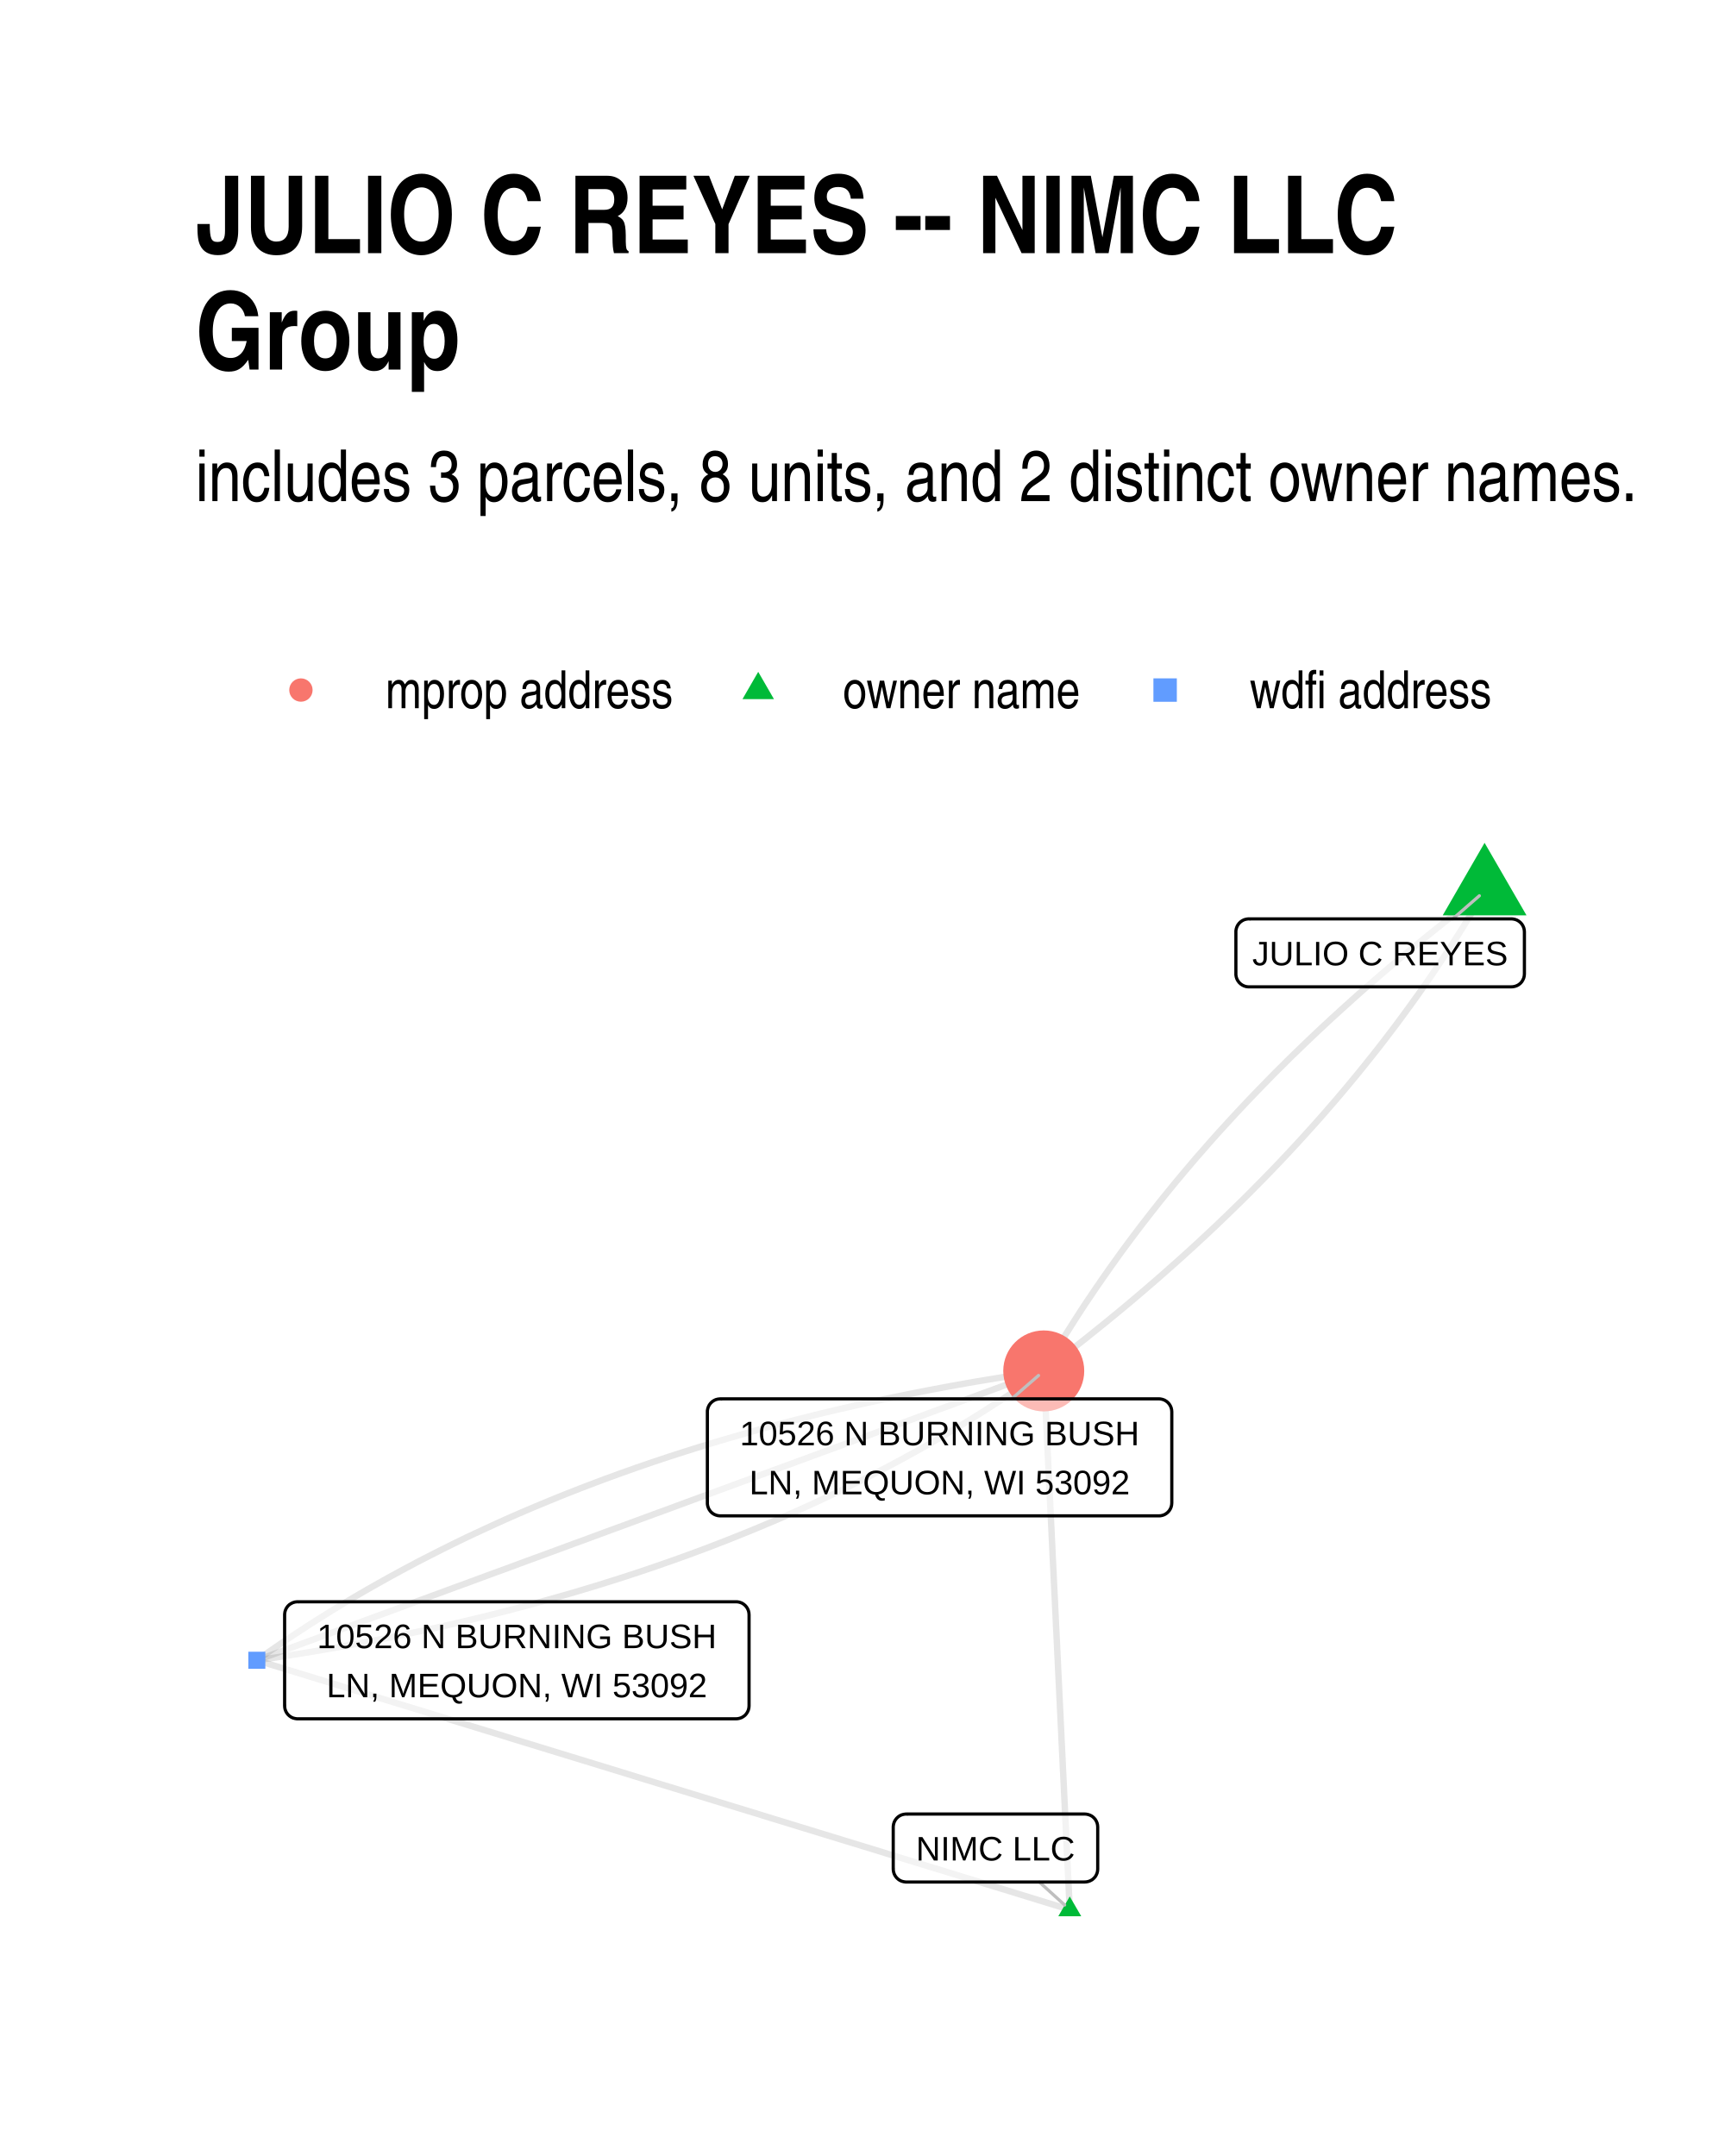
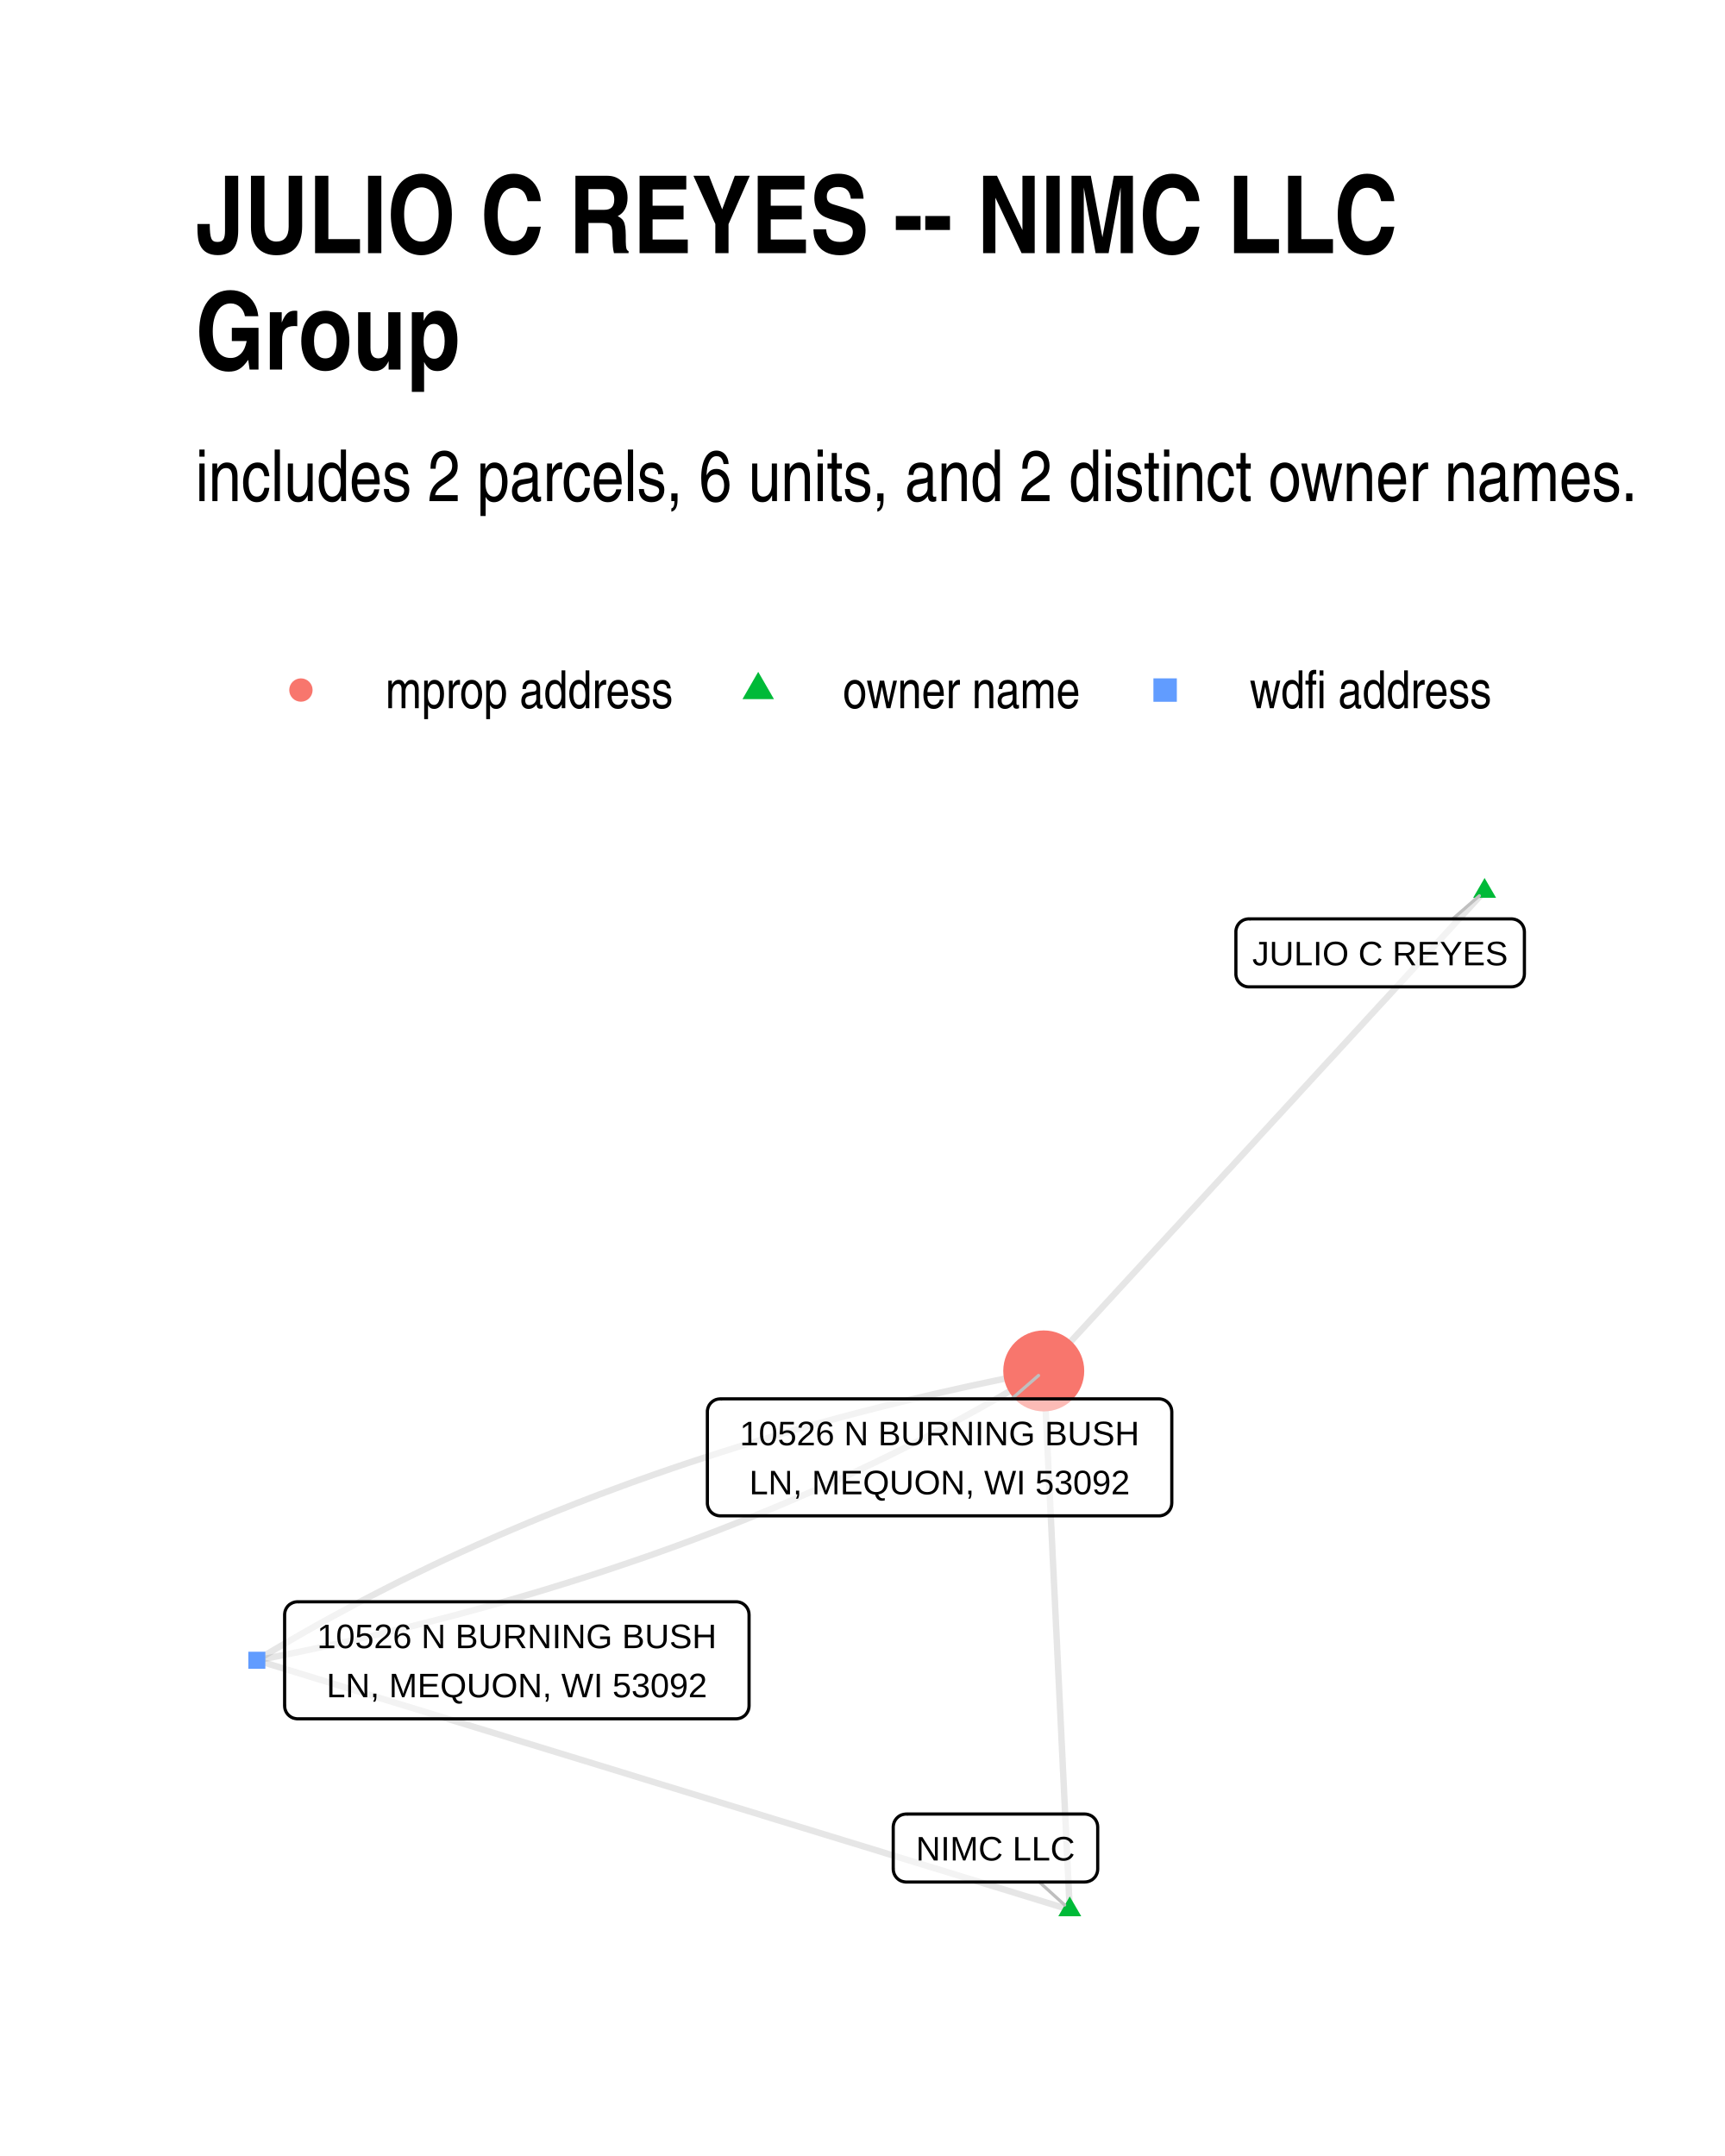
- <svg xmlns="http://www.w3.org/2000/svg" class="svglite" width="288.00pt" height="360.00pt" viewBox="0 0 288.00 360.00">
+ <svg xmlns="http://www.w3.org/2000/svg" width="384" height="480" class="svglite" viewBox="0 0 288 360">
  <defs>
-     <style type="text/css">
-     .svglite line, .svglite polyline, .svglite polygon, .svglite path, .svglite rect, .svglite circle {
-       fill: none;
-       stroke: #000000;
-       stroke-linecap: round;
-       stroke-linejoin: round;
-       stroke-miterlimit: 10.00;
-     }
-     .svglite text {
-       white-space: pre;
-     }
-   </style>
+     <style>.svglite line,.svglite polyline,.svglite polygon,.svglite path,.svglite circle{fill:none;stroke:#000000;stroke-linecap:round;stroke-linejoin:round;stroke-miterlimit:10.00}.svglite text{white-space:pre}</style>
  </defs>
-   <rect width="100%" height="100%" style="stroke: none; fill: #FFFFFF;" />
+   <rect width="100%" height="100%" style="stroke-linecap:round;stroke-linejoin:round;stroke-miterlimit:10.00;stroke:none;fill:#FFFFFF" />
  <defs>
    <clipPath id="cpMC4wMHwyODguMDB8MC4wMHwzNjAuMDA=">
-       <rect x="0.00" y="0.00" width="288.00" height="360.00" />
+       <path d="M0 0h288v360H0z" />
    </clipPath>
  </defs>
  <g clip-path="url(#cpMC4wMHwyODguMDB8MC4wMHwzNjAuMDA=)">
-     <rect x="0.00" y="0" width="288.00" height="360.00" style="stroke-width: 1.07; stroke: none; fill: #FFFFFF;" />
+     <path d="M0 0h288v360H0z" style="stroke-width:1.07;stroke:none;fill:#FFFFFF" />
  </g>
  <defs>
    <clipPath id="cpMzIuNjN8MjU4LjExfDE0MC4zMHwzMjcuMzc=">
-       <rect x="32.63" y="140.30" width="225.48" height="187.07" />
+       <path d="M32.63 140.3h225.48v187.07H32.63z" />
    </clipPath>
  </defs>
  <g clip-path="url(#cpMzIuNjN8MjU4LjExfDE0MC4zMHwzMjcuMzc=)">
-     <polyline points="178.60,318.87 178.56,317.96 178.52,317.05 178.47,316.14 178.43,315.23 178.38,314.33 178.34,313.42 178.30,312.51 178.25,311.60 178.21,310.69 178.16,309.78 178.12,308.87 178.08,307.96 178.03,307.06 177.99,306.15 177.95,305.24 177.90,304.33 177.86,303.42 177.81,302.51 177.77,301.60 177.73,300.70 177.68,299.79 177.64,298.88 177.60,297.97 177.55,297.06 177.51,296.15 177.46,295.24 177.42,294.33 177.38,293.43 177.33,292.52 177.29,291.61 177.24,290.70 177.20,289.79 177.16,288.88 177.11,287.97 177.07,287.06 177.03,286.16 176.98,285.25 176.94,284.34 176.89,283.43 176.85,282.52 176.81,281.61 176.76,280.70 176.72,279.80 176.67,278.89 176.63,277.98 176.59,277.07 176.54,276.16 176.50,275.25 176.46,274.34 176.41,273.43 176.37,272.53 176.32,271.62 176.28,270.71 176.24,269.80 176.19,268.89 176.15,267.98 176.11,267.07 176.06,266.17 176.02,265.26 175.97,264.35 175.93,263.44 175.89,262.53 175.84,261.62 175.80,260.71 175.75,259.80 175.71,258.90 175.67,257.99 175.62,257.08 175.58,256.17 175.54,255.26 175.49,254.35 175.45,253.44 175.40,252.53 175.36,251.63 175.32,250.72 175.27,249.81 175.23,248.90 175.18,247.99 175.14,247.08 175.10,246.17 175.05,245.27 175.01,244.36 174.97,243.45 174.92,242.54 174.88,241.63 174.83,240.72 174.79,239.81 174.75,238.90 174.70,238.00 174.66,237.09 174.62,236.18 174.57,235.27 174.53,234.36 174.48,233.45 174.44,232.54 174.40,231.63 174.35,230.73 174.31,229.82 174.26,228.91 " style="stroke-width: 1.07; stroke: #000000; stroke-opacity: 0.10; stroke-linecap: butt;" />
-     <polyline points="178.60,318.87 177.23,318.45 175.86,318.03 174.49,317.61 173.12,317.19 171.75,316.77 170.38,316.35 169.01,315.92 167.64,315.50 166.26,315.08 164.89,314.66 163.52,314.24 162.15,313.82 160.78,313.40 159.41,312.98 158.04,312.56 156.67,312.14 155.30,311.72 153.93,311.30 152.55,310.88 151.18,310.46 149.81,310.04 148.44,309.62 147.07,309.19 145.70,308.77 144.33,308.35 142.96,307.93 141.59,307.51 140.22,307.09 138.84,306.67 137.47,306.25 136.10,305.83 134.73,305.41 133.36,304.99 131.99,304.57 130.62,304.15 129.25,303.73 127.88,303.31 126.51,302.88 125.14,302.46 123.76,302.04 122.39,301.62 121.02,301.20 119.65,300.78 118.28,300.36 116.91,299.94 115.54,299.52 114.17,299.10 112.80,298.68 111.43,298.26 110.05,297.84 108.68,297.42 107.31,297.00 105.94,296.58 104.57,296.15 103.20,295.73 101.83,295.31 100.46,294.89 99.09,294.47 97.72,294.05 96.34,293.63 94.97,293.21 93.60,292.79 92.23,292.37 90.86,291.95 89.49,291.53 88.12,291.11 86.75,290.69 85.38,290.27 84.01,289.84 82.64,289.42 81.26,289.00 79.89,288.58 78.52,288.16 77.15,287.74 75.78,287.32 74.41,286.90 73.04,286.48 71.67,286.06 70.30,285.64 68.93,285.22 67.55,284.80 66.18,284.38 64.81,283.96 63.44,283.54 62.07,283.11 60.70,282.69 59.33,282.27 57.96,281.85 56.59,281.43 55.22,281.01 53.84,280.59 52.47,280.17 51.10,279.75 49.73,279.33 48.36,278.91 46.99,278.49 45.62,278.07 44.25,277.65 42.88,277.23 " style="stroke-width: 1.07; stroke: #000000; stroke-opacity: 0.10; stroke-linecap: butt;" />
-     <polyline points="247.86,148.81 246.89,149.54 245.92,150.28 244.95,151.02 243.99,151.77 243.04,152.51 242.09,153.26 241.14,154.00 240.20,154.75 239.26,155.50 238.33,156.25 237.40,157.01 236.48,157.76 235.56,158.52 234.65,159.27 233.74,160.03 232.84,160.79 231.94,161.55 231.04,162.32 230.15,163.08 229.27,163.85 228.39,164.61 227.51,165.38 226.64,166.15 225.78,166.92 224.92,167.70 224.06,168.47 223.21,169.25 222.36,170.02 221.52,170.80 220.68,171.58 219.85,172.36 219.02,173.15 218.20,173.93 217.38,174.72 216.56,175.51 215.75,176.29 214.95,177.08 214.15,177.88 213.35,178.67 212.56,179.46 211.78,180.26 211.00,181.06 210.22,181.86 209.45,182.66 208.68,183.46 207.92,184.26 207.16,185.07 206.41,185.87 205.66,186.68 204.92,187.49 204.18,188.30 203.44,189.11 202.71,189.93 201.99,190.74 201.27,191.56 200.56,192.38 199.84,193.19 199.14,194.01 198.44,194.84 197.74,195.66 197.05,196.49 196.36,197.31 195.68,198.14 195.00,198.97 194.33,199.80 193.66,200.63 193.00,201.47 192.34,202.30 191.69,203.14 191.04,203.98 190.39,204.82 189.75,205.66 189.12,206.50 188.49,207.34 187.86,208.19 187.24,209.03 186.63,209.88 186.02,210.73 185.41,211.58 184.81,212.44 184.21,213.29 183.62,214.15 183.03,215.00 182.45,215.86 181.87,216.72 181.29,217.58 180.72,218.44 180.16,219.31 179.60,220.17 179.05,221.04 178.50,221.91 177.95,222.78 177.41,223.65 176.87,224.52 176.34,225.40 175.82,226.27 175.29,227.15 174.78,228.03 174.26,228.91 " style="stroke-width: 1.07; stroke: #000000; stroke-opacity: 0.10; stroke-linecap: butt;" />
-     <polyline points="247.86,148.81 247.35,149.69 246.83,150.56 246.31,151.44 245.78,152.32 245.25,153.19 244.72,154.06 244.18,154.94 243.63,155.81 243.08,156.67 242.53,157.54 241.97,158.41 241.40,159.27 240.83,160.13 240.26,160.99 239.68,161.85 239.10,162.71 238.51,163.57 237.92,164.42 237.32,165.28 236.72,166.13 236.11,166.98 235.50,167.83 234.88,168.68 234.26,169.53 233.64,170.37 233.01,171.22 232.37,172.06 231.73,172.90 231.09,173.74 230.44,174.58 229.79,175.41 229.13,176.25 228.46,177.08 227.80,177.91 227.12,178.75 226.45,179.57 225.76,180.40 225.08,181.23 224.39,182.05 223.69,182.88 222.99,183.70 222.28,184.52 221.57,185.34 220.86,186.16 220.14,186.97 219.41,187.79 218.68,188.60 217.95,189.41 217.21,190.22 216.47,191.03 215.72,191.84 214.97,192.65 214.21,193.45 213.45,194.26 212.68,195.06 211.91,195.86 211.13,196.66 210.35,197.45 209.56,198.25 208.77,199.05 207.98,199.84 207.18,200.63 206.37,201.42 205.56,202.21 204.75,203.00 203.93,203.78 203.11,204.57 202.28,205.35 201.45,206.13 200.61,206.91 199.77,207.69 198.92,208.47 198.07,209.24 197.21,210.02 196.35,210.79 195.48,211.56 194.61,212.33 193.74,213.10 192.86,213.87 191.97,214.63 191.08,215.40 190.19,216.16 189.29,216.92 188.39,217.68 187.48,218.44 186.56,219.20 185.65,219.95 184.72,220.71 183.80,221.46 182.86,222.21 181.93,222.96 180.99,223.71 180.04,224.46 179.09,225.20 178.13,225.95 177.17,226.69 176.21,227.43 175.24,228.17 174.26,228.91 " style="stroke-width: 1.07; stroke: #000000; stroke-opacity: 0.10; stroke-linecap: butt;" />
-     <polyline points="42.88,277.23 44.48,276.99 46.08,276.75 47.68,276.51 49.27,276.25 50.85,276.00 52.43,275.74 54.00,275.47 55.56,275.20 57.12,274.92 58.68,274.64 60.23,274.36 61.77,274.06 63.31,273.77 64.84,273.47 66.37,273.16 67.89,272.85 69.40,272.53 70.91,272.21 72.42,271.88 73.91,271.54 75.40,271.21 76.89,270.86 78.37,270.51 79.85,270.16 81.32,269.80 82.78,269.44 84.24,269.07 85.69,268.69 87.14,268.31 88.58,267.93 90.01,267.54 91.44,267.14 92.87,266.74 94.28,266.34 95.70,265.93 97.10,265.51 98.50,265.09 99.90,264.67 101.29,264.23 102.67,263.80 104.05,263.36 105.42,262.91 106.79,262.46 108.15,262.00 109.51,261.54 110.86,261.07 112.20,260.60 113.54,260.12 114.87,259.64 116.20,259.15 117.52,258.66 118.84,258.16 120.15,257.65 121.45,257.15 122.75,256.63 124.04,256.11 125.33,255.59 126.61,255.06 127.89,254.52 129.16,253.99 130.42,253.44 131.68,252.89 132.94,252.34 134.18,251.77 135.43,251.21 136.66,250.64 137.89,250.06 139.12,249.48 140.34,248.90 141.55,248.30 142.76,247.71 143.96,247.11 145.16,246.50 146.35,245.89 147.53,245.27 148.71,244.65 149.88,244.02 151.05,243.39 152.21,242.75 153.37,242.11 154.52,241.46 155.67,240.81 156.81,240.15 157.94,239.48 159.07,238.81 160.19,238.14 161.31,237.46 162.42,236.78 163.52,236.09 164.62,235.39 165.72,234.69 166.81,233.99 167.89,233.28 168.97,232.56 170.04,231.84 171.10,231.12 172.16,230.39 173.22,229.65 174.26,228.91 " style="stroke-width: 1.07; stroke: #000000; stroke-opacity: 0.10; stroke-linecap: butt;" />
-     <polyline points="42.88,277.23 44.20,276.74 45.53,276.25 46.86,275.76 48.19,275.27 49.51,274.79 50.84,274.30 52.17,273.81 53.49,273.32 54.82,272.83 56.15,272.35 57.48,271.86 58.80,271.37 60.13,270.88 61.46,270.39 62.78,269.90 64.11,269.42 65.44,268.93 66.77,268.44 68.09,267.95 69.42,267.46 70.75,266.98 72.07,266.49 73.40,266.00 74.73,265.51 76.06,265.02 77.38,264.54 78.71,264.05 80.04,263.56 81.36,263.07 82.69,262.58 84.02,262.10 85.35,261.61 86.67,261.12 88.00,260.63 89.33,260.14 90.65,259.66 91.98,259.17 93.31,258.68 94.64,258.19 95.96,257.70 97.29,257.22 98.62,256.73 99.94,256.24 101.27,255.75 102.60,255.26 103.93,254.78 105.25,254.29 106.58,253.80 107.91,253.31 109.23,252.82 110.56,252.34 111.89,251.85 113.22,251.36 114.54,250.87 115.87,250.38 117.20,249.89 118.52,249.41 119.85,248.92 121.18,248.43 122.51,247.94 123.83,247.45 125.16,246.97 126.49,246.48 127.81,245.99 129.14,245.50 130.47,245.01 131.80,244.53 133.12,244.04 134.45,243.55 135.78,243.06 137.10,242.57 138.43,242.09 139.76,241.60 141.09,241.11 142.41,240.62 143.74,240.13 145.07,239.65 146.39,239.16 147.72,238.67 149.05,238.18 150.38,237.69 151.70,237.21 153.03,236.72 154.36,236.23 155.68,235.74 157.01,235.25 158.34,234.77 159.67,234.28 160.99,233.79 162.32,233.30 163.65,232.81 164.97,232.33 166.30,231.84 167.63,231.35 168.96,230.86 170.28,230.37 171.61,229.88 172.94,229.40 174.26,228.91 " style="stroke-width: 1.07; stroke: #000000; stroke-opacity: 0.10; stroke-linecap: butt;" />
-     <polyline points="42.88,277.23 43.93,276.48 44.98,275.75 46.04,275.02 47.10,274.29 48.18,273.57 49.25,272.86 50.34,272.15 51.42,271.44 52.52,270.74 53.62,270.05 54.72,269.36 55.83,268.67 56.95,267.99 58.07,267.32 59.20,266.65 60.33,265.99 61.47,265.33 62.62,264.68 63.77,264.03 64.93,263.38 66.09,262.75 67.26,262.11 68.43,261.49 69.61,260.86 70.79,260.25 71.99,259.64 73.18,259.03 74.38,258.43 75.59,257.83 76.80,257.24 78.02,256.65 79.25,256.07 80.48,255.50 81.72,254.93 82.96,254.36 84.20,253.80 85.46,253.24 86.72,252.69 87.98,252.15 89.25,251.61 90.53,251.08 91.81,250.55 93.10,250.02 94.39,249.50 95.69,248.99 96.99,248.48 98.30,247.98 99.62,247.48 100.94,246.98 102.27,246.50 103.60,246.01 104.94,245.54 106.28,245.06 107.63,244.60 108.99,244.13 110.35,243.68 111.72,243.22 113.09,242.78 114.47,242.34 115.85,241.90 117.24,241.47 118.64,241.04 120.04,240.62 121.44,240.21 122.86,239.80 124.28,239.39 125.70,238.99 127.13,238.59 128.56,238.20 130.00,237.82 131.45,237.44 132.90,237.07 134.36,236.70 135.83,236.33 137.29,235.97 138.77,235.62 140.25,235.27 141.74,234.93 143.23,234.59 144.73,234.26 146.23,233.93 147.74,233.61 149.25,233.29 150.77,232.98 152.30,232.67 153.83,232.37 155.37,232.07 156.91,231.78 158.46,231.49 160.02,231.21 161.58,230.93 163.14,230.66 164.71,230.40 166.29,230.14 167.88,229.88 169.46,229.63 171.06,229.38 172.66,229.14 174.26,228.91 " style="stroke-width: 1.07; stroke: #000000; stroke-opacity: 0.10; stroke-linecap: butt;" />
-     <polygon points="178.60,316.66 180.52,319.97 176.69,319.97 " style="stroke-width: 0.71; stroke: none; fill: #00BA38;" />
-     <polygon points="247.86,140.73 254.86,152.84 240.87,152.84 " style="stroke-width: 0.71; stroke: none; fill: #00BA38;" />
-     <polygon points="41.46,278.65 44.30,278.65 44.30,275.80 41.46,275.80 " style="stroke-width: 0.71; stroke: none; fill: #619CFF;" />
-     <circle cx="174.26" cy="228.91" r="6.76" style="stroke-width: 0.71; stroke: none; fill: #F8766D;" />
-     <line x1="173.52" y1="314.25" x2="177.75" y2="318.09" style="stroke-width: 0.53; stroke: #BFBFBF;" />
-     <line x1="242.55" y1="153.43" x2="246.99" y2="149.57" style="stroke-width: 0.53; stroke: #BFBFBF;" />
-     <line x1="168.91" y1="233.57" x2="173.39" y2="229.67" style="stroke-width: 0.53; stroke: #BFBFBF;" />
-     <polygon points="151.29,314.25 181.11,314.25 181.02,314.25 181.37,314.23 181.71,314.16 182.03,314.04 182.34,313.87 182.60,313.65 182.84,313.39 183.02,313.09 183.16,312.77 183.24,312.44 183.27,312.09 183.27,312.09 183.27,305.06 183.27,305.06 183.24,304.71 183.16,304.38 183.02,304.06 182.84,303.76 182.60,303.50 182.34,303.28 182.03,303.11 181.71,302.99 181.37,302.92 181.11,302.90 151.29,302.90 151.55,302.92 151.21,302.90 150.86,302.95 150.53,303.04 150.21,303.19 149.93,303.39 149.68,303.63 149.47,303.91 149.31,304.21 149.20,304.54 149.14,304.89 149.13,305.06 149.13,312.09 149.14,311.91 149.14,312.26 149.20,312.61 149.31,312.94 149.47,313.24 149.68,313.52 149.93,313.76 150.21,313.96 150.53,314.11 150.86,314.20 151.21,314.25 " style="stroke-width: 0.53; fill: #FFFFFF; fill-opacity: 0.50;" />
-     <text x="166.20" y="310.65" text-anchor="middle" style="font-size: 5.69px; font-family: &quot;Liberation Sans&quot;;" textLength="26.94px" lengthAdjust="spacingAndGlyphs">NIMC LLC</text>
-     <polygon points="208.50,164.78 252.35,164.78 252.27,164.78 252.61,164.76 252.95,164.69 253.28,164.57 253.58,164.40 253.85,164.18 254.08,163.92 254.26,163.62 254.40,163.30 254.48,162.97 254.51,162.62 254.51,162.62 254.51,155.59 254.51,155.59 254.48,155.25 254.40,154.91 254.26,154.59 254.08,154.30 253.85,154.04 253.58,153.82 253.28,153.64 252.95,153.52 252.61,153.45 252.35,153.43 208.50,153.43 208.76,153.45 208.41,153.43 208.06,153.48 207.73,153.57 207.42,153.72 207.13,153.92 206.88,154.16 206.67,154.44 206.51,154.75 206.40,155.08 206.34,155.42 206.34,155.59 206.34,162.62 206.34,162.45 206.34,162.79 206.40,163.14 206.51,163.47 206.67,163.77 206.88,164.05 207.13,164.29 207.42,164.49 207.73,164.64 208.06,164.74 208.41,164.78 " style="stroke-width: 0.53; fill: #FFFFFF; fill-opacity: 0.50;" />
-     <text x="230.42" y="161.18" text-anchor="middle" style="font-size: 5.69px; font-family: &quot;Liberation Sans&quot;;" textLength="40.98px" lengthAdjust="spacingAndGlyphs">JULIO C REYES</text>
-     <polygon points="49.68,287.00 122.90,287.00 122.82,287.00 123.16,286.98 123.50,286.91 123.83,286.79 124.13,286.61 124.40,286.40 124.63,286.13 124.81,285.84 124.95,285.52 125.03,285.18 125.06,284.84 125.06,284.84 125.06,269.62 125.06,269.62 125.03,269.27 124.95,268.93 124.81,268.61 124.63,268.32 124.40,268.06 124.13,267.84 123.83,267.66 123.50,267.54 123.16,267.47 122.90,267.46 49.68,267.46 49.94,267.47 49.59,267.46 49.25,267.50 48.91,267.60 48.60,267.75 48.31,267.94 48.06,268.18 47.85,268.46 47.69,268.77 47.58,269.10 47.53,269.44 47.52,269.62 47.52,284.84 47.53,284.66 47.53,285.01 47.58,285.35 47.69,285.68 47.85,285.99 48.06,286.27 48.31,286.51 48.60,286.71 48.91,286.86 49.25,286.95 49.59,287.00 " style="stroke-width: 0.53; fill: #FFFFFF; fill-opacity: 0.50;" />
-     <text x="86.29" y="275.20" text-anchor="middle" style="font-size: 5.69px; font-family: &quot;Liberation Sans&quot;;" textLength="70.34px" lengthAdjust="spacingAndGlyphs">10526 N BURNING BUSH</text>
-     <text x="86.29" y="283.40" text-anchor="middle" style="font-size: 5.69px; font-family: &quot;Liberation Sans&quot;;" textLength="67.74px" lengthAdjust="spacingAndGlyphs">LN, MEQUON, WI 53092</text>
-     <polygon points="120.26,253.11 193.48,253.11 193.39,253.11 193.74,253.10 194.08,253.03 194.41,252.91 194.71,252.73 194.98,252.51 195.21,252.25 195.39,251.96 195.53,251.64 195.61,251.30 195.64,250.95 195.64,250.95 195.64,235.73 195.64,235.73 195.61,235.39 195.53,235.05 195.39,234.73 195.21,234.44 194.98,234.18 194.71,233.96 194.41,233.78 194.08,233.66 193.74,233.59 193.48,233.57 120.26,233.57 120.52,233.59 120.17,233.58 119.83,233.62 119.49,233.71 119.18,233.86 118.89,234.06 118.64,234.30 118.43,234.58 118.27,234.89 118.16,235.22 118.10,235.56 118.10,235.73 118.10,250.95 118.10,250.78 118.10,251.13 118.16,251.47 118.27,251.80 118.43,252.11 118.64,252.39 118.89,252.63 119.18,252.83 119.49,252.97 119.83,253.07 120.17,253.11 " style="stroke-width: 0.53; fill: #FFFFFF; fill-opacity: 0.50;" />
-     <text x="156.87" y="241.32" text-anchor="middle" style="font-size: 5.69px; font-family: &quot;Liberation Sans&quot;;" textLength="70.34px" lengthAdjust="spacingAndGlyphs">10526 N BURNING BUSH</text>
-     <text x="156.87" y="249.51" text-anchor="middle" style="font-size: 5.69px; font-family: &quot;Liberation Sans&quot;;" textLength="67.74px" lengthAdjust="spacingAndGlyphs">LN, MEQUON, WI 53092</text>
+     <path d="m178.6 318.87-.04-.91-.04-.91-.05-.91-.04-.91-.05-.9-.04-.91-.04-.91-.05-.91-.04-.91-.05-.91-.04-.91-.04-.91-.05-.9-.04-.91-.04-.91-.05-.91-.04-.91-.05-.91-.04-.91-.04-.9-.05-.91-.04-.91-.04-.91-.05-.91-.04-.91-.05-.91-.04-.91-.04-.9-.05-.91-.04-.91-.05-.91-.04-.91-.04-.91-.05-.91-.04-.91-.04-.9-.05-.91-.04-.91-.05-.91-.04-.91-.04-.91-.05-.91-.04-.9-.05-.91-.04-.91-.04-.91-.05-.91-.04-.91-.04-.91-.05-.91-.04-.9-.05-.91-.04-.91-.04-.91-.05-.91-.04-.91-.04-.91-.05-.9-.04-.91-.05-.91-.04-.91-.04-.91-.05-.91-.04-.91-.05-.91-.04-.9-.04-.91-.05-.91-.04-.91-.04-.91-.05-.91-.04-.91-.05-.91-.04-.9-.04-.91-.05-.91-.04-.91-.05-.91-.04-.91-.04-.91-.05-.9-.04-.91-.04-.91-.05-.91-.04-.91-.05-.91-.04-.91-.04-.91-.05-.9-.04-.91-.04-.91-.05-.91-.04-.91-.05-.91-.04-.91-.04-.91-.05-.9-.04-.91-.05-.91m4.34 89.96-1.37-.42-1.37-.42-1.37-.42-1.37-.42-1.37-.42-1.37-.42-1.37-.43-1.37-.42-1.38-.42-1.37-.42-1.37-.42-1.37-.42-1.37-.42-1.37-.42-1.37-.42-1.37-.42-1.37-.42-1.37-.42-1.38-.42-1.37-.42-1.37-.42-1.37-.42-1.37-.43-1.37-.42-1.37-.42-1.37-.42-1.37-.42-1.37-.42-1.38-.42-1.37-.42-1.37-.42-1.37-.42-1.37-.42-1.37-.42-1.37-.42-1.37-.42-1.37-.42-1.37-.43-1.37-.42-1.38-.42-1.37-.42-1.37-.42-1.37-.42-1.37-.42-1.37-.42-1.37-.42-1.37-.42-1.37-.42-1.37-.42-1.38-.42-1.37-.42-1.37-.42-1.37-.42-1.37-.43-1.37-.42-1.37-.42-1.37-.42-1.37-.42-1.37-.42-1.38-.42-1.37-.42-1.37-.42-1.37-.42-1.37-.42-1.37-.42-1.37-.42-1.37-.42-1.37-.42-1.37-.43-1.37-.42-1.38-.42-1.37-.42-1.37-.42-1.37-.42-1.37-.42-1.37-.42-1.37-.42-1.37-.42-1.37-.42-1.37-.42-1.38-.42-1.37-.42-1.37-.42-1.37-.42-1.37-.43-1.37-.42-1.37-.42-1.37-.42-1.37-.42-1.37-.42-1.38-.42-1.37-.42-1.37-.42-1.37-.42-1.37-.42-1.37-.42-1.37-.42-1.37-.42-1.37-.42" style="stroke-width:1.07;stroke:#000000;stroke-opacity:0.10;stroke-linecap:butt" />
+     <path d="m247.86 148.81-.74.81-.74.8-.75.81-.74.81-.74.81-.75.81-.74.81-.74.81-.75.81-.74.81-.74.81-.75.81-.74.8-.75.81-.74.81-.74.81-.75.81-.74.81-.74.81-.75.81-.74.81-.74.81-.75.81-.74.8-.74.81-.75.81-.74.81-.74.81-.75.81-.74.81-.74.81-.75.81-.74.81-.74.81-.75.81-.74.8-.74.81-.75.81-.74.81-.74.81-.75.81-.74.81-.74.81-.75.81-.74.81-.74.81-.75.8-.74.81-.74.81-.75.81-.74.81-.74.81-.75.81-.74.81-.75.81-.74.81-.74.81-.75.8-.74.81-.74.81-.75.81-.74.81-.74.81-.75.81-.74.81-.74.81-.75.81-.74.81-.74.81-.75.8-.74.81-.74.81-.75.81-.74.81-.74.81-.75.81-.74.81-.74.81-.75.81-.74.81-.74.8-.75.81-.74.81-.74.81-.75.81-.74.81-.74.81-.75.81-.74.81-.74.81-.75.81-.74.8-.74.81-.75.81-.74.81-.75.81-.74.81-.74.81-.75.81" style="stroke-width:1.07;stroke:#000000;stroke-opacity:0.10;stroke-linecap:butt" />
+     <path d="m42.88 277.23 1.53-.3 1.53-.3 1.53-.31 1.53-.31 1.52-.31 1.51-.32 1.51-.32 1.51-.33 1.5-.33 1.5-.33 1.49-.34 1.49-.34 1.48-.34 1.48-.35 1.48-.35 1.47-.36 1.47-.36 1.47-.37 1.45-.36 1.46-.38 1.45-.37 1.45-.38 1.44-.38 1.44-.39 1.43-.39 1.43-.4 1.43-.4 1.42-.4 1.41-.41 1.42-.41 1.4-.41 1.41-.42 1.4-.42 1.39-.43 1.39-.43 1.39-.43 1.38-.44 1.38-.44 1.38-.45 1.37-.45 1.36-.45 1.36-.46 1.36-.46 1.35-.46 1.35-.47 1.35-.47 1.34-.48 1.33-.48 1.33-.48 1.33-.49 1.32-.49 1.32-.5 1.32-.5 1.31-.5 1.3-.51 1.3-.51 1.3-.52 1.29-.52 1.29-.52 1.29-.53 1.28-.53 1.27-.53 1.27-.54 1.27-.54 1.26-.55 1.26-.55 1.26-.55 1.25-.56 1.24-.56 1.25-.57 1.23-.57 1.24-.57 1.23-.58 1.22-.58 1.22-.58 1.22-.59 1.21-.59 1.21-.6 1.2-.6 1.2-.6 1.2-.61 1.19-.61 1.18-.62 1.18-.62 1.18-.62 1.18-.63 1.17-.63 1.16-.64 1.16-.64 1.16-.64 1.15-.65 1.15-.65 1.14-.65 1.14-.66 1.14-.66 1.13-.67 1.12-.67 1.13-.67 1.11-.68" style="stroke-width:1.07;stroke:#000000;stroke-opacity:0.10;stroke-linecap:butt" />
+     <path d="m42.88 277.23 1.12-.68 1.12-.68 1.12-.67 1.14-.66 1.13-.66 1.14-.66 1.14-.66 1.15-.65 1.15-.65 1.16-.64 1.16-.64 1.17-.63 1.17-.63 1.17-.63 1.18-.63 1.18-.61 1.19-.62 1.19-.61 1.19-.61 1.2-.61 1.2-.6 1.21-.59 1.21-.59 1.22-.59 1.22-.59 1.22-.58 1.23-.58 1.24-.57 1.23-.57 1.25-.56 1.24-.57 1.25-.55 1.26-.56 1.26-.55 1.26-.54 1.27-.55 1.27-.53 1.27-.54 1.29-.53 1.28-.53 1.29-.52 1.29-.52 1.3-.51 1.3-.52 1.31-.5 1.31-.51 1.31-.5 1.32-.49 1.32-.49 1.33-.49 1.33-.49 1.34-.48 1.34-.47 1.34-.48 1.35-.46 1.35-.47 1.36-.46 1.36-.46 1.37-.45 1.37-.45 1.37-.44 1.38-.45 1.38-.43 1.39-.44 1.39-.43 1.39-.42 1.4-.43 1.41-.41 1.41-.42 1.41-.41 1.41-.41 1.43-.4 1.42-.4 1.43-.39 1.43-.39 1.44-.39 1.44-.38 1.45-.38 1.45-.38 1.46-.37 1.46-.37 1.46-.36 1.47-.36 1.47-.36 1.48-.35 1.48-.35 1.48-.35 1.49-.34 1.49-.33 1.5-.34 1.5-.33 1.51-.32 1.51-.32 1.52-.32 1.52-.32 1.52-.3 1.53-.31 1.53-.3 1.53-.3" style="stroke-width:1.07;stroke:#000000;stroke-opacity:0.10;stroke-linecap:butt" />
+     <path d="m178.6 316.66 1.92 3.31h-3.83zm69.26-170.06 1.92 3.31h-3.83z" style="stroke-width:0.71;stroke:none;fill:#00BA38" />
+     <path d="M41.46 278.65h2.84v-2.85h-2.84z" style="stroke-width:0.71;stroke:none;fill:#619CFF" />
+     <circle cx="174.26" cy="228.91" r="6.76" style="stroke-width:0.71;stroke:none;fill:#F8766D" />
+     <path d="m173.52 314.25 4.23 3.84m64.8-164.66 4.44-3.86m-78.08 84 4.48-3.9" style="stroke-width:0.53;stroke:#BFBFBF" />
+     <path d="M151.29 314.25h29.82-.09l.35-.02.34-.07.32-.12.31-.17.26-.22.24-.26.18-.3.14-.32.08-.33.03-.35h0v-7.03h0l-.03-.35-.08-.33-.14-.32-.18-.3-.24-.26-.26-.22-.31-.17-.32-.12-.34-.07-.26-.02h-29.82l.26.02-.34-.02-.35.05-.33.09-.32.15-.28.2-.25.24-.21.28-.16.3-.11.33-.06.35-.01.17v7.03l.01-.18v.35l.06.35.11.33.16.3.21.28.25.24.28.2.32.15.33.09.35.05z" style="stroke-width:0.53;fill:#FFFFFF;fill-opacity:0.50" />
+     <text x="166.2" y="310.65" lengthAdjust="spacingAndGlyphs" style="font-size:5.69px;font-family:&quot;Liberation Sans&quot;" text-anchor="middle" textLength="26.94">NIMC LLC</text>
+     <path d="M208.5 164.78h43.85-.08l.34-.02.34-.07.33-.12.3-.17.27-.22.23-.26.18-.3.14-.32.08-.33.03-.35h0v-7.03h0l-.03-.34-.08-.34-.14-.32-.18-.29-.23-.26-.27-.22-.3-.18-.33-.12-.34-.07-.26-.02H208.5l.26.02-.35-.02-.35.05-.33.09-.31.15-.29.2-.25.24-.21.28-.16.31-.11.33-.06.34v7.2-.17.34l.06.35.11.33.16.3.21.28.25.24.29.2.31.15.33.1.35.04z" style="stroke-width:0.53;fill:#FFFFFF;fill-opacity:0.50" />
+     <text x="230.42" y="161.18" lengthAdjust="spacingAndGlyphs" style="font-size:5.69px;font-family:&quot;Liberation Sans&quot;" text-anchor="middle" textLength="40.98">JULIO C REYES</text>
+     <path d="M49.68 287h73.22-.08l.34-.02.34-.07.33-.12.3-.18.27-.21.23-.27.18-.29.14-.32.08-.34.03-.34h0v-15.22h0l-.03-.35-.08-.34-.14-.32-.18-.29-.23-.26-.27-.22-.3-.18-.33-.12-.34-.07-.26-.01H49.68l.26.01-.35-.01-.34.04-.34.1-.31.15-.29.19-.25.24-.21.28-.16.31-.11.33-.05.34-.01.18v15.22l.01-.18v.35l.05.34.11.33.16.31.21.28.25.24.29.2.31.15.34.09.34.05z" style="stroke-width:0.53;fill:#FFFFFF;fill-opacity:0.50" />
+     <text x="86.29" y="275.2" lengthAdjust="spacingAndGlyphs" style="font-size:5.69px;font-family:&quot;Liberation Sans&quot;" text-anchor="middle" textLength="70.34">10526 N BURNING BUSH</text>
+     <text x="86.29" y="283.4" lengthAdjust="spacingAndGlyphs" style="font-size:5.69px;font-family:&quot;Liberation Sans&quot;" text-anchor="middle" textLength="67.74">LN, MEQUON, WI 53092</text>
+     <path d="M120.26 253.11h73.22-.09l.35-.01.34-.07.33-.12.3-.18.27-.22.23-.26.18-.29.14-.32.08-.34.03-.35h0v-15.22h0l-.03-.34-.08-.34-.14-.32-.18-.29-.23-.26-.27-.22-.3-.18-.33-.12-.34-.07-.26-.02h-73.22l.26.02-.35-.01-.34.04-.34.09-.31.15-.29.2-.25.24-.21.28-.16.31-.11.33-.06.34v15.39-.17.35l.06.34.11.33.16.31.21.28.25.24.29.2.31.14.34.1.34.04z" style="stroke-width:0.53;fill:#FFFFFF;fill-opacity:0.50" />
+     <text x="156.87" y="241.32" lengthAdjust="spacingAndGlyphs" style="font-size:5.69px;font-family:&quot;Liberation Sans&quot;" text-anchor="middle" textLength="70.34">10526 N BURNING BUSH</text>
+     <text x="156.87" y="249.51" lengthAdjust="spacingAndGlyphs" style="font-size:5.69px;font-family:&quot;Liberation Sans&quot;" text-anchor="middle" textLength="67.74">LN, MEQUON, WI 53092</text>
  </g>
  <g clip-path="url(#cpMC4wMHwyODguMDB8MC4wMHwzNjAuMDA=)">
-     <circle cx="50.24" cy="115.22" r="1.95" style="stroke-width: 0.71; stroke: none; fill: #F8766D;" />
-     <polygon points="126.59,112.18 129.22,116.74 123.96,116.74 " style="stroke-width: 0.71; stroke: none; fill: #00BA38;" />
-     <polygon points="192.57,117.18 196.48,117.18 196.48,113.27 192.57,113.27 " style="stroke-width: 0.71; stroke: none; fill: #619CFF;" />
-     <text x="64.36" y="118.25" style="font-size: 8.80px; font-family: &quot;Liberation Sans Narrow&quot;;" textLength="48.12px" lengthAdjust="spacingAndGlyphs">mprop address</text>
-     <text x="140.71" y="118.25" style="font-size: 8.80px; font-family: &quot;Liberation Sans Narrow&quot;;" textLength="39.69px" lengthAdjust="spacingAndGlyphs">owner name</text>
-     <text x="208.64" y="118.25" style="font-size: 8.80px; font-family: &quot;Liberation Sans Narrow&quot;;" textLength="40.50px" lengthAdjust="spacingAndGlyphs">wdfi address</text>
-     <text x="32.63" y="83.67" style="font-size: 12.00px; font-family: &quot;Liberation Sans Narrow&quot;;" textLength="241.29px" lengthAdjust="spacingAndGlyphs">includes 3 parcels, 8 units, and 2 distinct owner names.</text>
-     <text x="32.63" y="42.27" style="font-size: 18.00px; font-weight: bold; font-family: &quot;Liberation Sans Narrow&quot;;" textLength="200.89px" lengthAdjust="spacingAndGlyphs">JULIO C REYES -- NIMC LLC</text>
-     <text x="32.63" y="61.71" style="font-size: 18.00px; font-weight: bold; font-family: &quot;Liberation Sans Narrow&quot;;" textLength="44.27px" lengthAdjust="spacingAndGlyphs">Group</text>
+     <circle cx="50.24" cy="115.22" r="1.95" style="stroke-width:0.71;stroke:none;fill:#F8766D" />
+     <path d="m126.59 112.18 2.63 4.56h-5.26z" style="stroke-width:0.71;stroke:none;fill:#00BA38" />
+     <path d="M192.57 117.18h3.91v-3.91h-3.91z" style="stroke-width:0.71;stroke:none;fill:#619CFF" />
+     <text x="64.36" y="118.25" lengthAdjust="spacingAndGlyphs" style="font-size:8.80px;font-family:&quot;Liberation Sans Narrow&quot;" textLength="48.12">mprop address</text>
+     <text x="140.71" y="118.25" lengthAdjust="spacingAndGlyphs" style="font-size:8.80px;font-family:&quot;Liberation Sans Narrow&quot;" textLength="39.69">owner name</text>
+     <text x="208.64" y="118.25" lengthAdjust="spacingAndGlyphs" style="font-size:8.80px;font-family:&quot;Liberation Sans Narrow&quot;" textLength="40.5">wdfi address</text>
+     <text x="32.63" y="83.67" lengthAdjust="spacingAndGlyphs" style="font-size:12.00px;font-family:&quot;Liberation Sans Narrow&quot;" textLength="241.29">includes 2 parcels, 6 units, and 2 distinct owner names.</text>
+     <text x="32.63" y="42.27" lengthAdjust="spacingAndGlyphs" style="font-size:18.00px;font-weight:bold;font-family:&quot;Liberation Sans Narrow&quot;" textLength="200.89">JULIO C REYES -- NIMC LLC</text>
+     <text x="32.63" y="61.71" lengthAdjust="spacingAndGlyphs" style="font-size:18.00px;font-weight:bold;font-family:&quot;Liberation Sans Narrow&quot;" textLength="44.27">Group</text>
  </g>
</svg>
